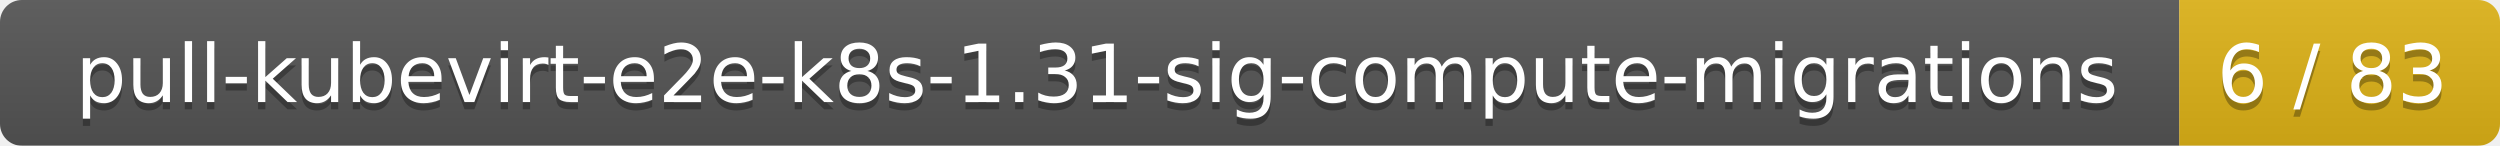
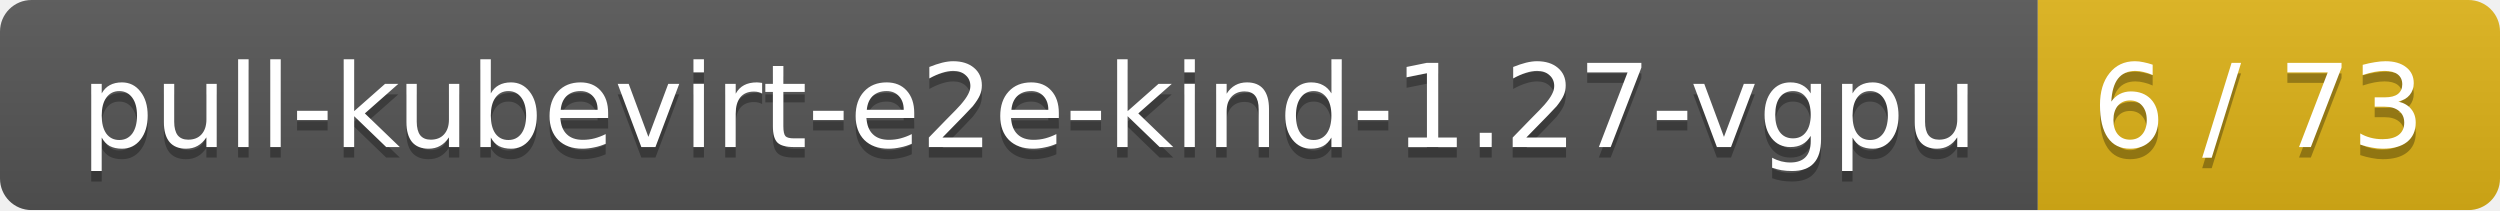
- <svg xmlns="http://www.w3.org/2000/svg" width="343" height="20">
+ <svg xmlns="http://www.w3.org/2000/svg" width="238" height="20">
  <linearGradient id="smooth" x2="0" y2="100%">
    <stop offset="0" stop-color="#bbb" stop-opacity=".1" />
    <stop offset="1" stop-opacity=".1" />
  </linearGradient>
  <mask id="round">
-     <rect width="343" height="20" rx="3" fill="#fff" />
+     <rect width="238" height="20" rx="3" fill="#fff" />
  </mask>
  <g mask="url(#round)">
-     <rect width="299" height="20" fill="#555" />
-     <rect x="299" width="44" height="20" fill="#dfb317" />
-     <rect width="343" height="20" fill="url(#smooth)" />
+     <rect width="194" height="20" fill="#555" />
+     <rect x="194" width="44" height="20" fill="#dfb317" />
+     <rect width="238" height="20" fill="url(#smooth)" />
  </g>
  <g fill="#fff" text-anchor="middle" font-family="DejaVu Sans,Verdana,Geneva,sans-serif" font-size="11">
-     <text x="150.5" y="15" fill="#010101" fill-opacity=".3">pull-kubevirt-e2e-k8s-1.31-sig-compute-migrations</text>
-     <text x="150.5" y="14">pull-kubevirt-e2e-k8s-1.31-sig-compute-migrations</text>
-     <text x="320" y="15" fill="#010101" fill-opacity=".3">6 / 83</text>
-     <text x="320" y="14">6 / 83</text>
+     <text x="98" y="15" fill="#010101" fill-opacity=".3">pull-kubevirt-e2e-kind-1.27-vgpu</text>
+     <text x="98" y="14">pull-kubevirt-e2e-kind-1.27-vgpu</text>
+     <text x="215" y="15" fill="#010101" fill-opacity=".3">6 / 73</text>
+     <text x="215" y="14">6 / 73</text>
  </g>
</svg>
